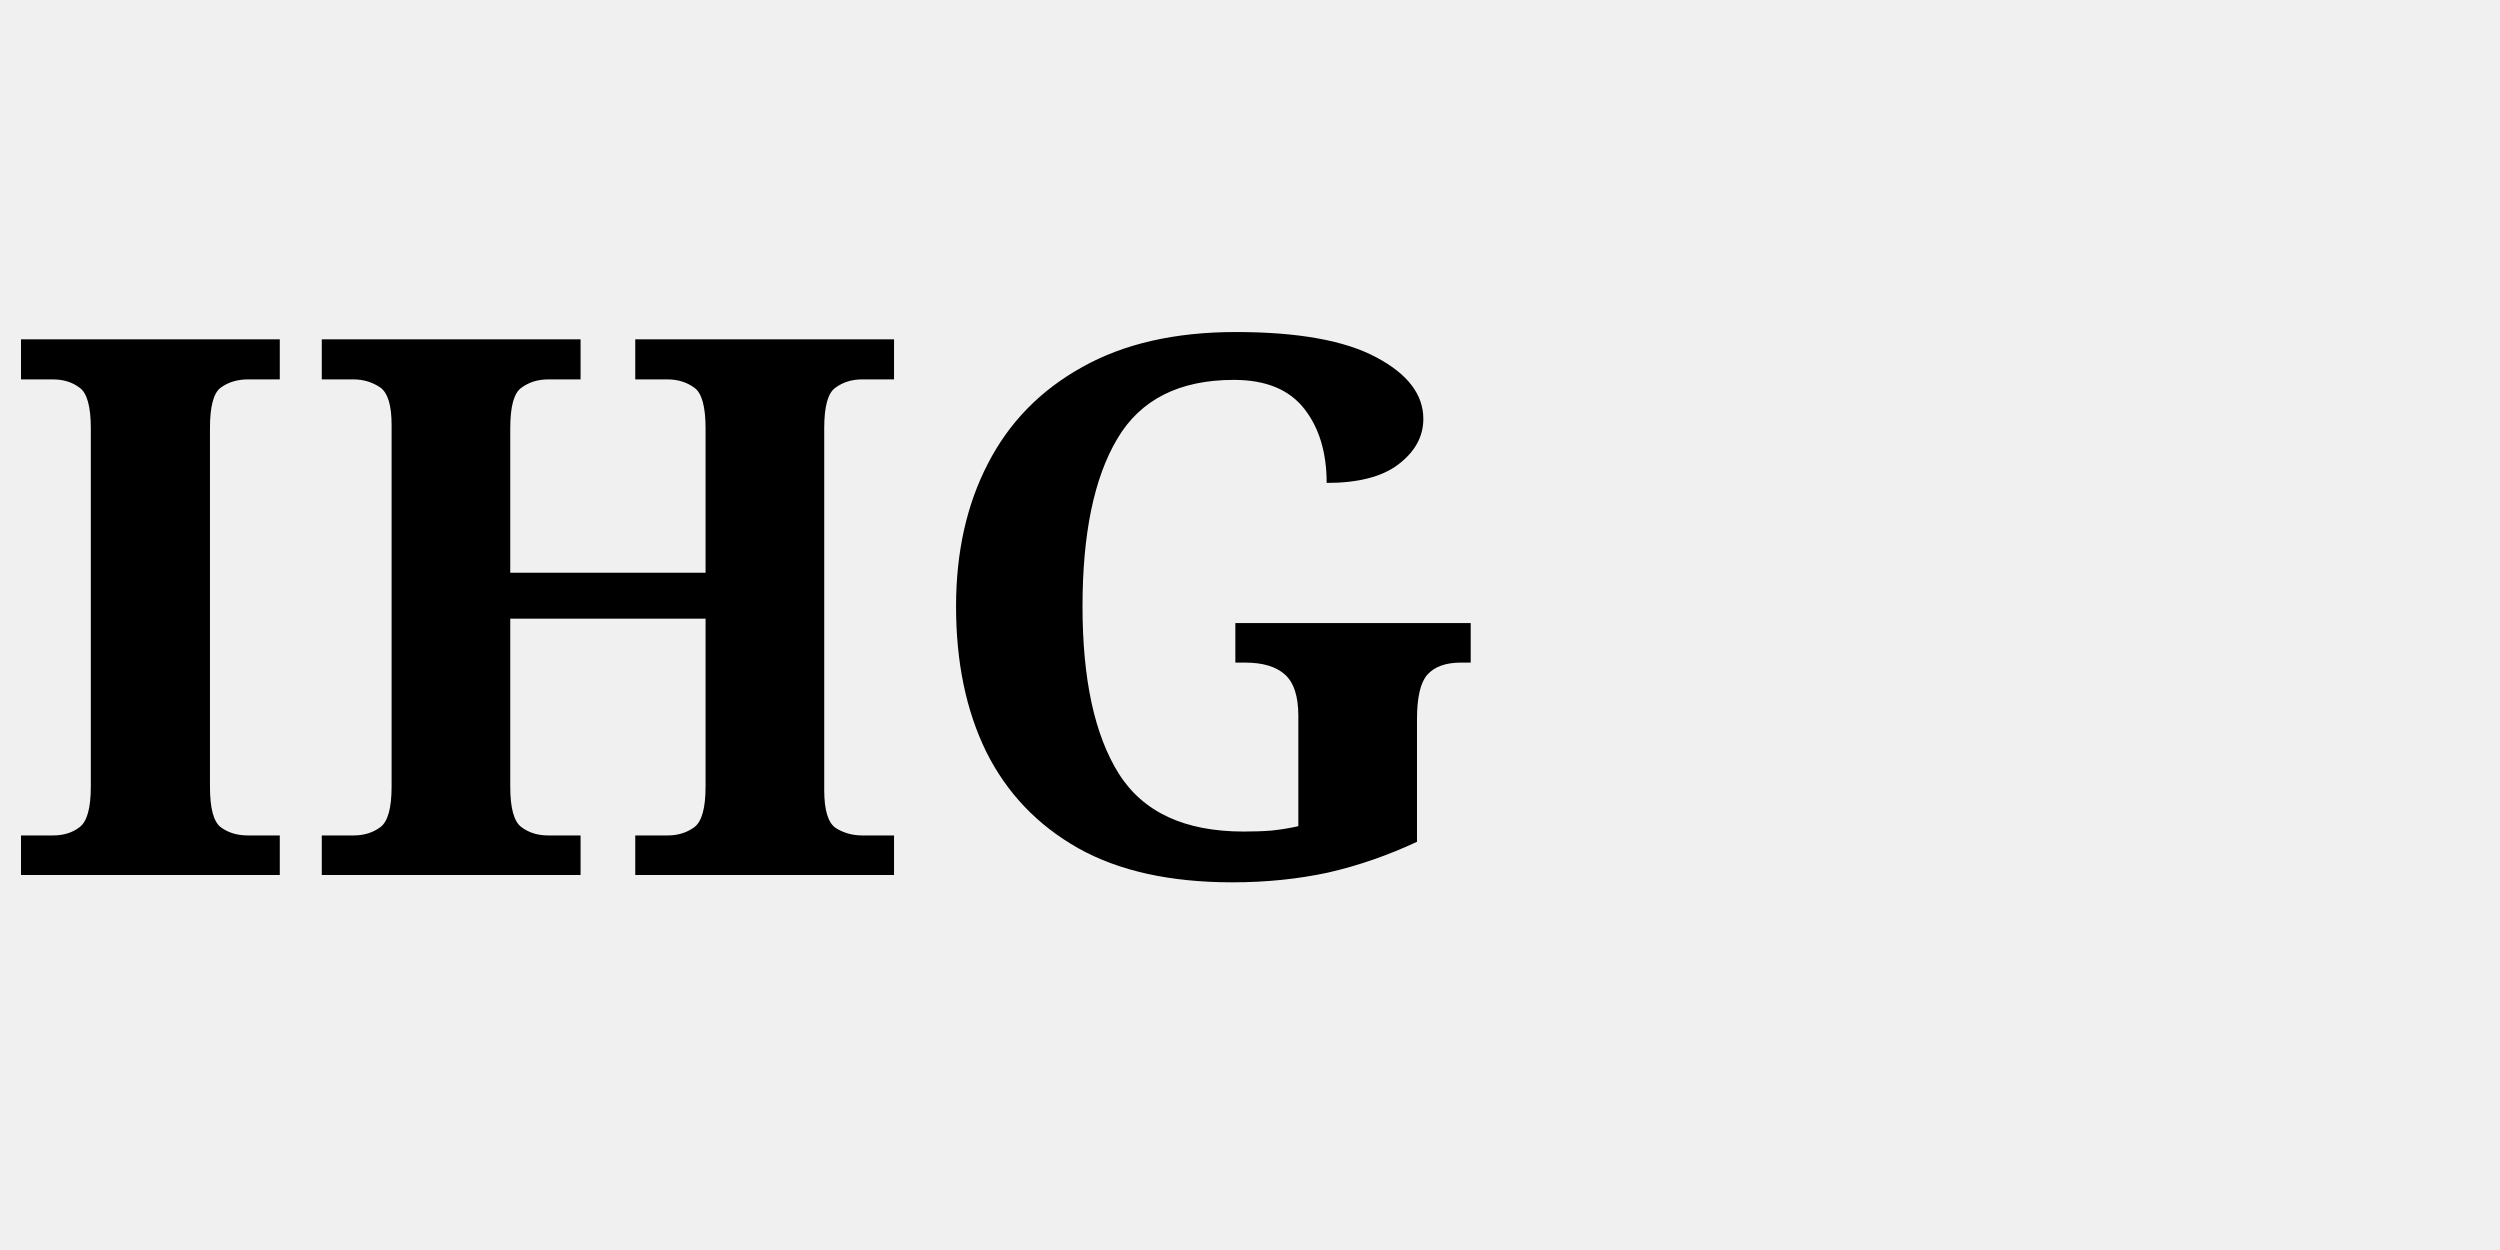
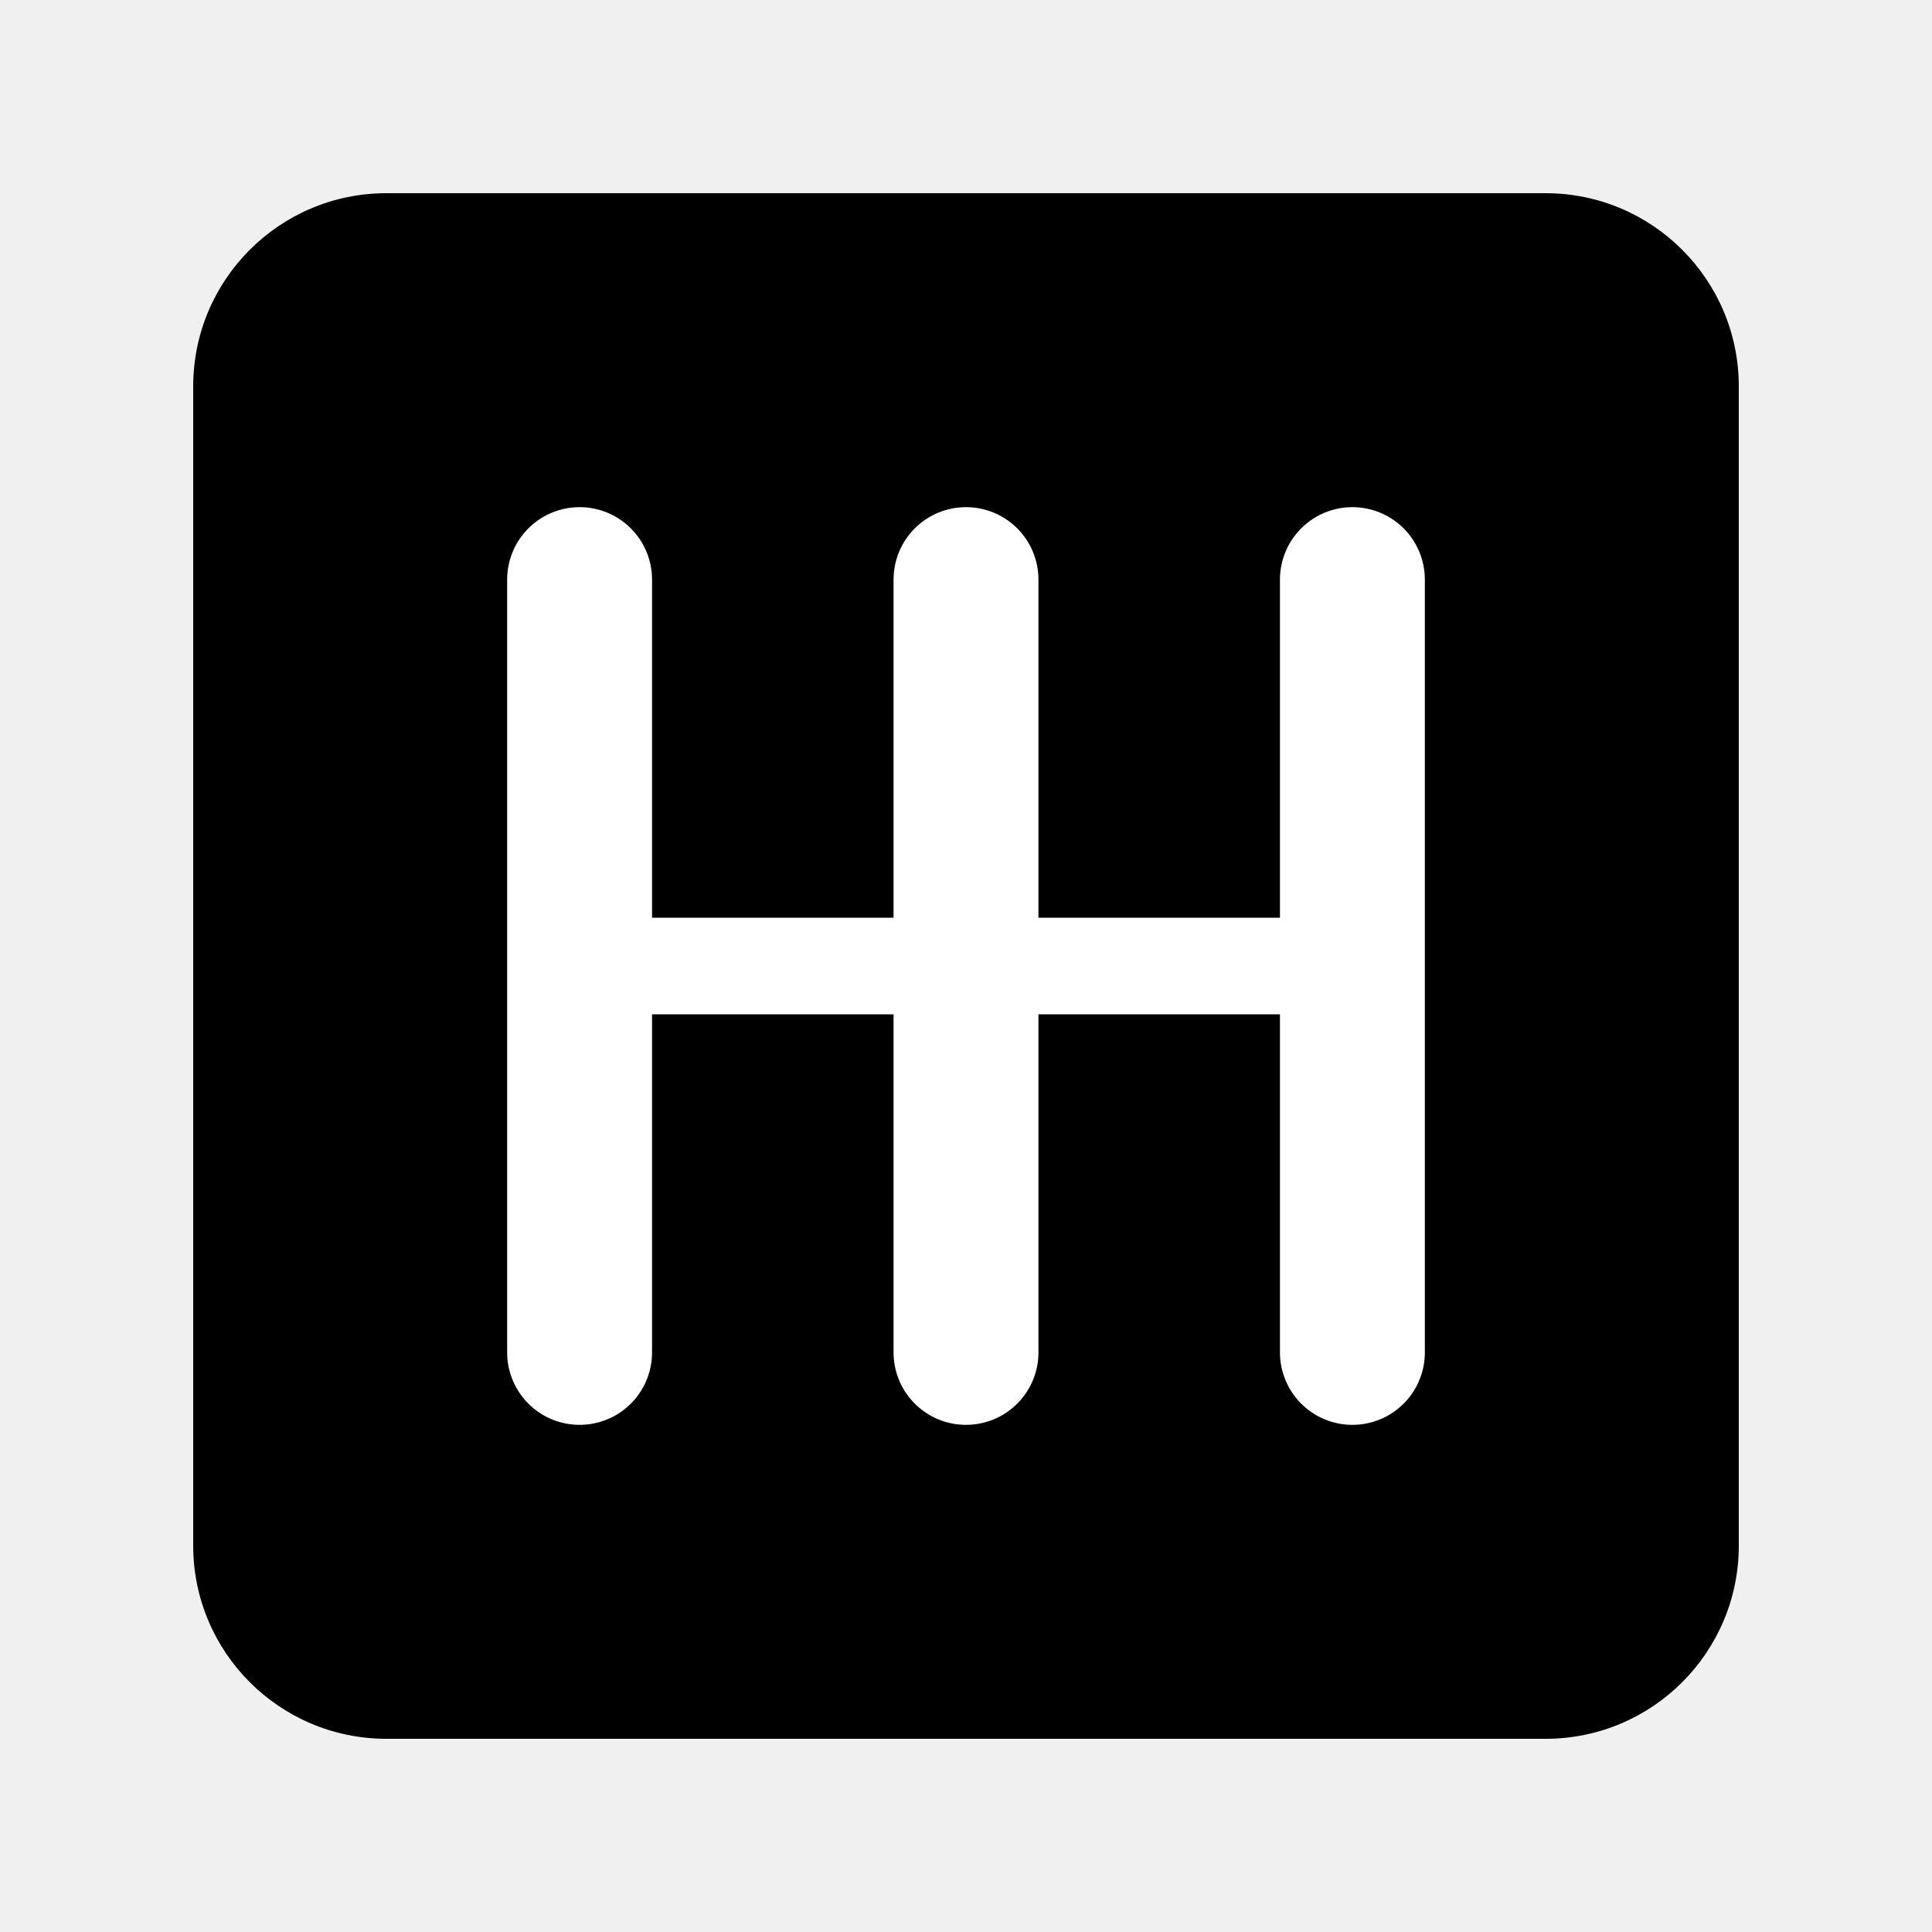
- <svg xmlns="http://www.w3.org/2000/svg" viewBox="0 0 80 40" fill="none">
-   <text x="0" y="28" font-family="Georgia, serif" font-size="24" font-weight="bold" fill="#000">IHG</text>
+ <svg xmlns="http://www.w3.org/2000/svg" viewBox="0 0 40 40" fill="none">
+   <rect x="4" y="4" width="32" height="32" rx="4" fill="#000" />
+   <path d="M12 12 L12 28" stroke="#fff" stroke-width="3" stroke-linecap="round" />
+   <path d="M20 12 L20 28" stroke="#fff" stroke-width="3" stroke-linecap="round" />
+   <path d="M28 12 L28 28" stroke="#fff" stroke-width="3" stroke-linecap="round" />
+   <path d="M12 20 L28 20" stroke="#fff" stroke-width="2" stroke-linecap="round" />
</svg>
